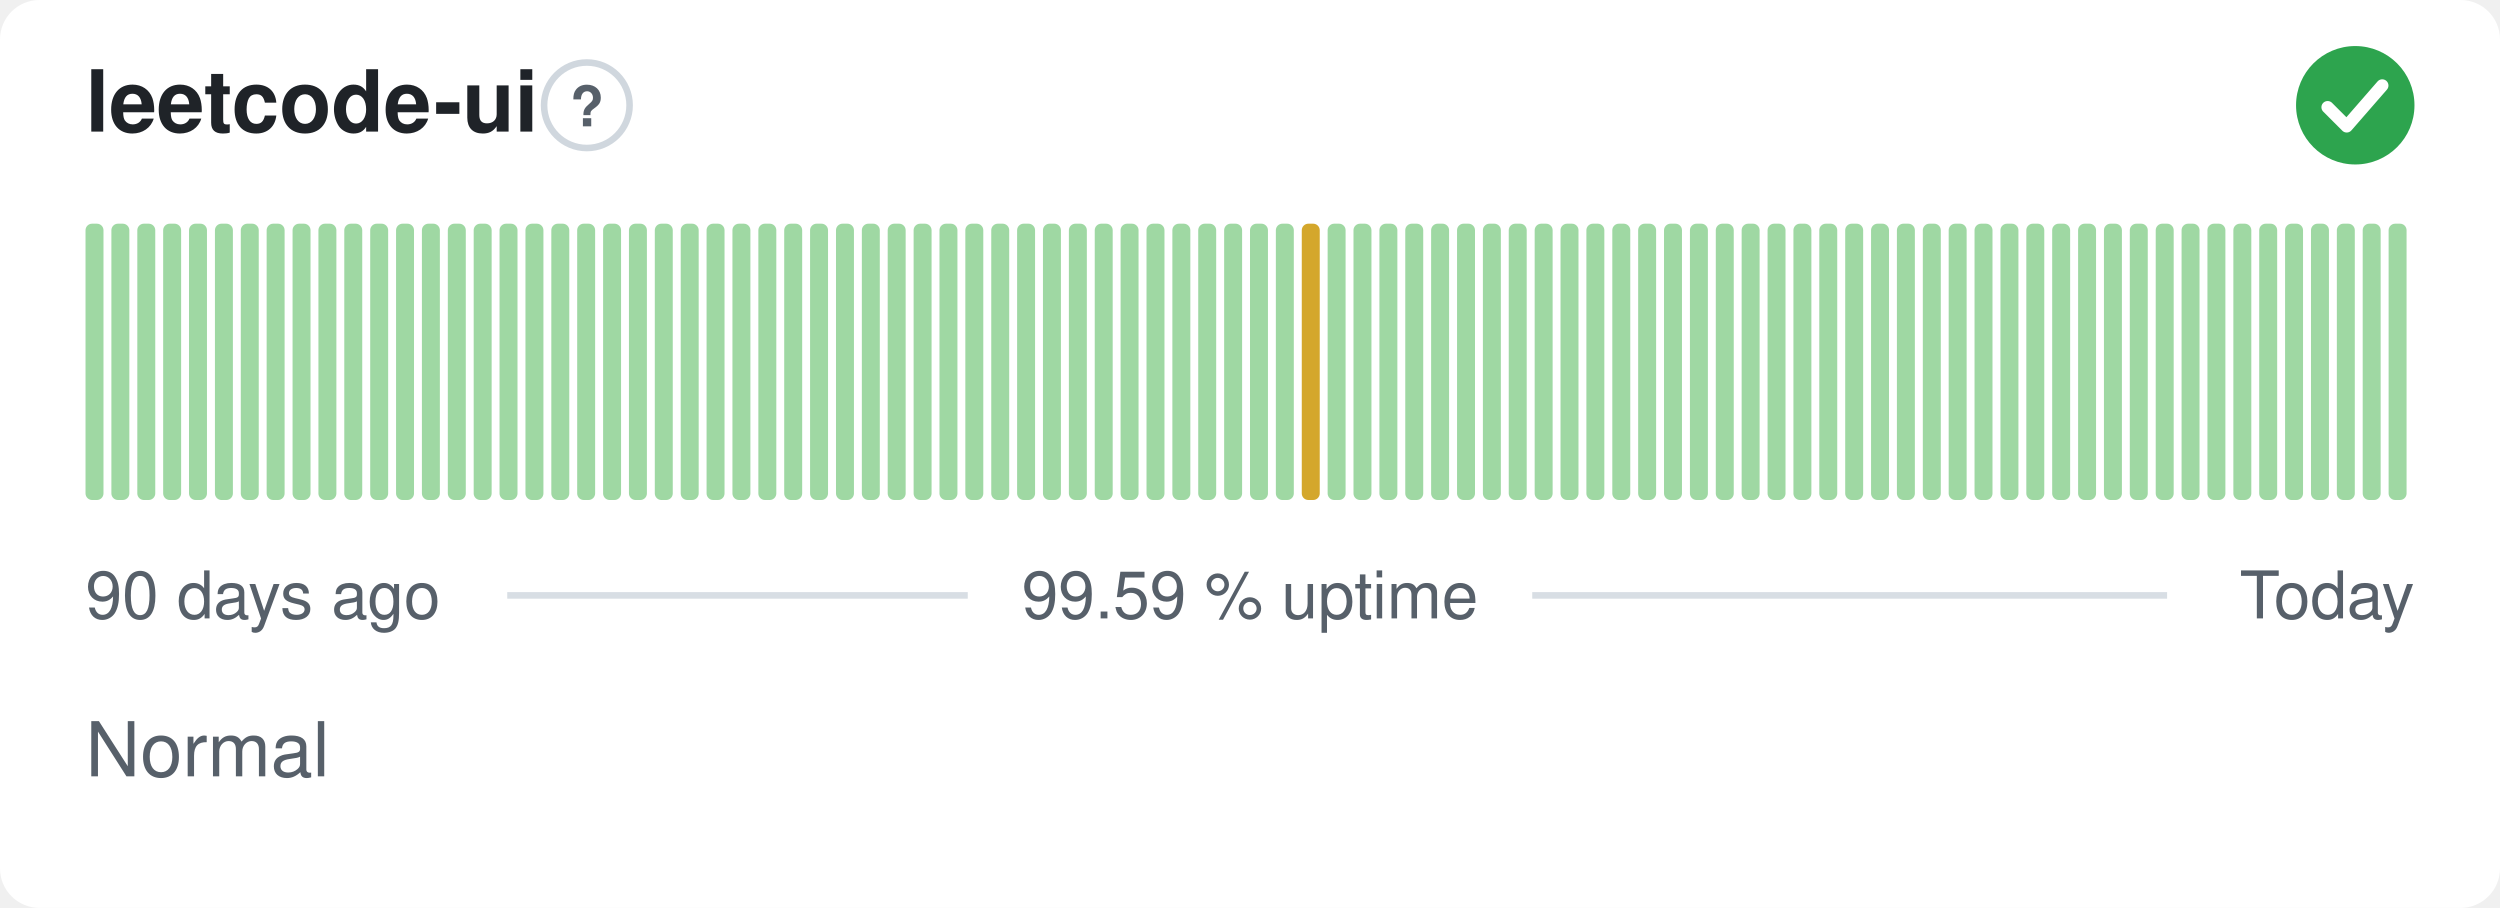
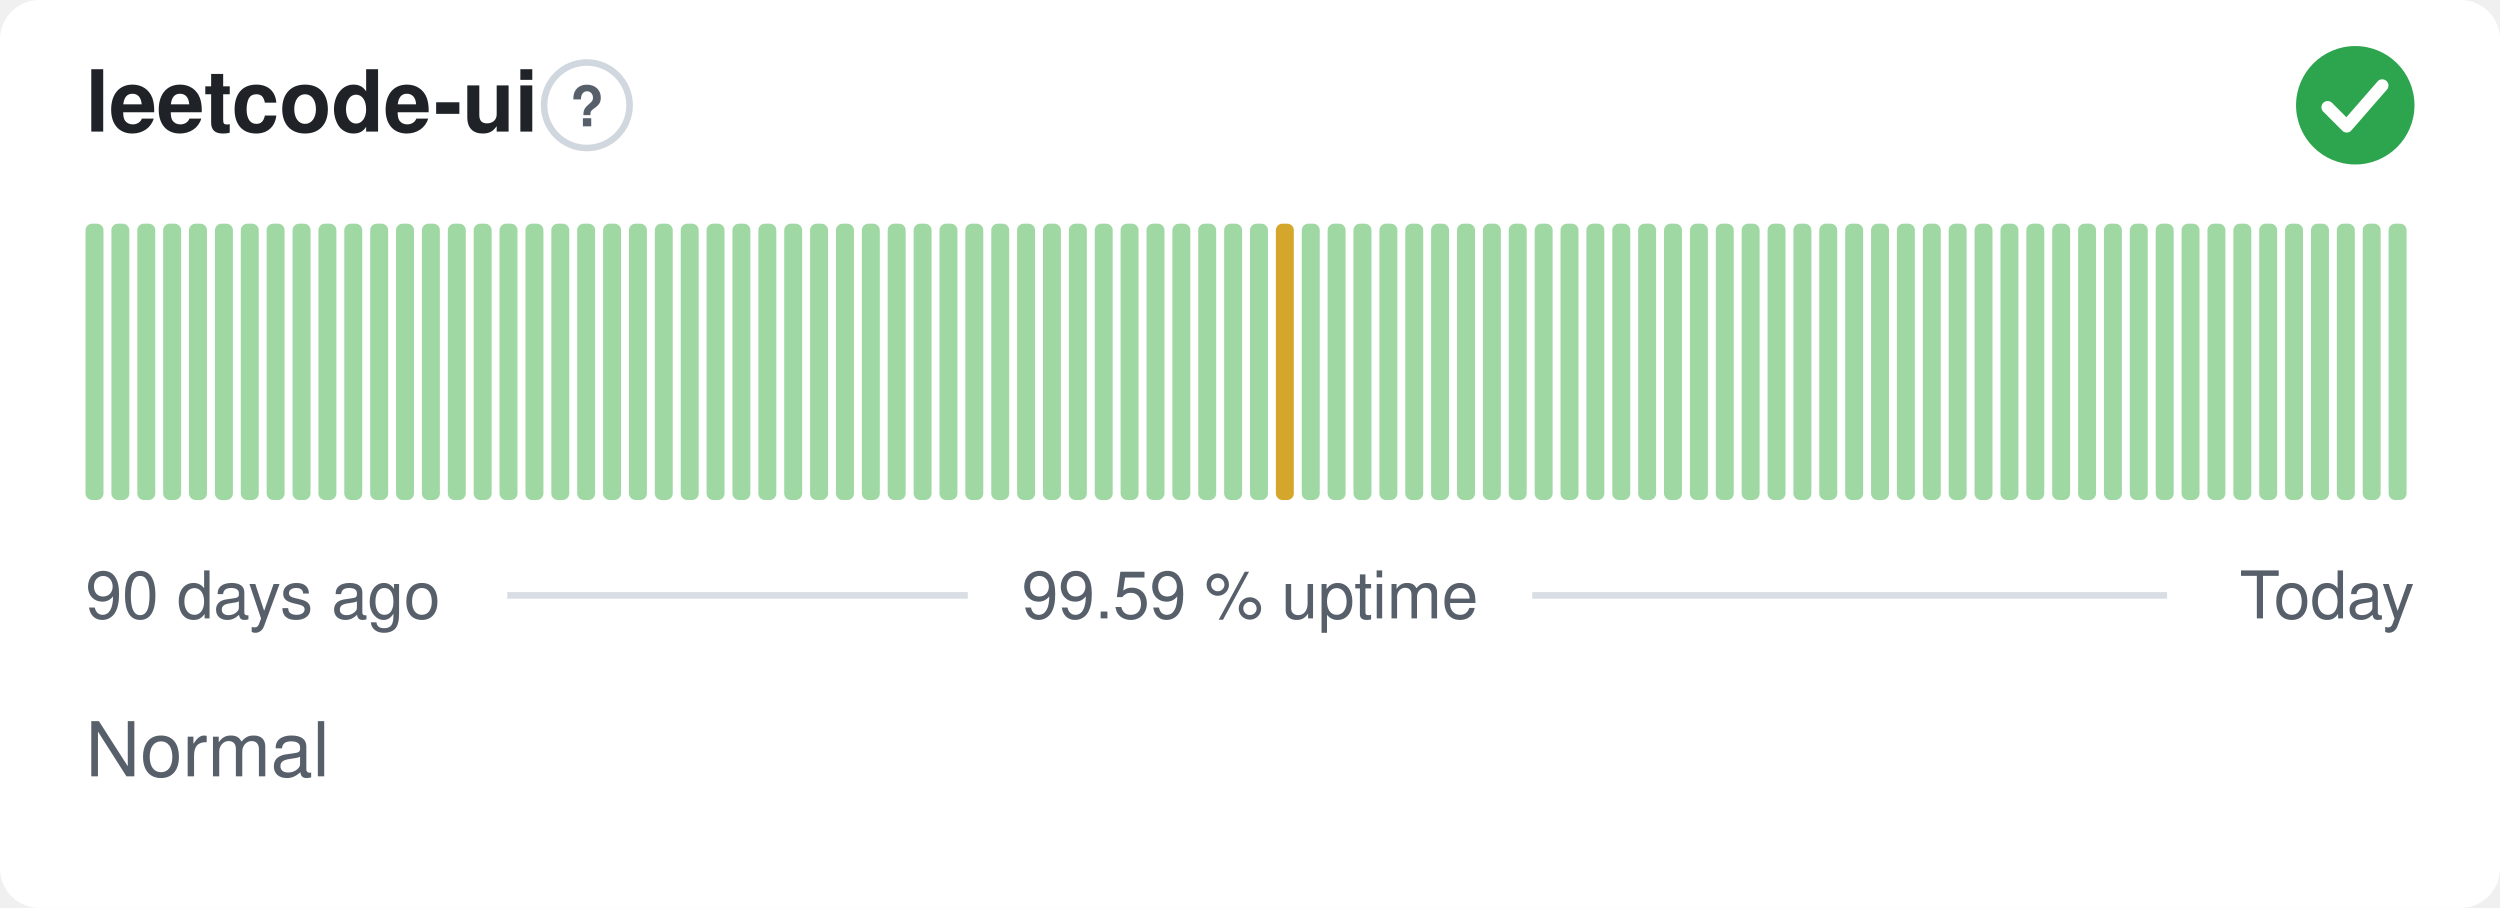
<svg xmlns="http://www.w3.org/2000/svg" width="380" height="138" viewBox="0 0 380 138" role="img" aria-label="leetcode-ui: Normal, 99.59 % uptime over the last 90 days" font-family="-apple-system,BlinkMacSystemFont,'Segoe UI',Helvetica,Arial,sans-serif">
  <style>
    @media (prefers-color-scheme: dark) {
      .bg { fill: #0d1117 }
      .title { fill: #e6edf3 }
      .muted { fill: #8b949e }
      .hint { stroke: #30363d }
      .rule { stroke: #30363d }
      .nodata { fill: #21262d }
    }
  </style>
  <rect class="bg" width="380" height="138" rx="6" fill="#ffffff" />
  <text class="title" x="13" y="20" font-size="13" font-weight="600" fill="#1f2328">leetcode-ui</text>
  <circle class="hint" cx="89.2" cy="16" r="6.5" fill="none" stroke="#d0d7de" stroke-width="1" />
  <text class="muted" x="89.2" y="19.2" text-anchor="middle" font-size="8.5" font-weight="700" fill="#57606a">?</text>
  <circle cx="358" cy="16" r="9" fill="#2da44e" />
  <path d="M353.80 16.30l2.90 2.90 5.40 -6.20" fill="none" stroke="#fff" stroke-width="1.89" stroke-linecap="round" stroke-linejoin="round" />
  <rect x="13.00" y="34.00" width="2.73" height="42.00" rx="1" fill="#9fd8a3" />
  <rect x="16.93" y="34.00" width="2.73" height="42.00" rx="1" fill="#9fd8a3" />
  <rect x="20.87" y="34.00" width="2.73" height="42.00" rx="1" fill="#9fd8a3" />
  <rect x="24.80" y="34.00" width="2.73" height="42.00" rx="1" fill="#9fd8a3" />
  <rect x="28.73" y="34.00" width="2.73" height="42.00" rx="1" fill="#9fd8a3" />
  <rect x="32.67" y="34.00" width="2.73" height="42.00" rx="1" fill="#9fd8a3" />
  <rect x="36.60" y="34.00" width="2.73" height="42.00" rx="1" fill="#9fd8a3" />
  <rect x="40.53" y="34.00" width="2.73" height="42.00" rx="1" fill="#9fd8a3" />
  <rect x="44.47" y="34.00" width="2.73" height="42.00" rx="1" fill="#9fd8a3" />
  <rect x="48.40" y="34.00" width="2.73" height="42.00" rx="1" fill="#9fd8a3" />
  <rect x="52.33" y="34.00" width="2.73" height="42.00" rx="1" fill="#9fd8a3" />
  <rect x="56.27" y="34.00" width="2.73" height="42.00" rx="1" fill="#9fd8a3" />
  <rect x="60.20" y="34.00" width="2.73" height="42.00" rx="1" fill="#9fd8a3" />
  <rect x="64.13" y="34.00" width="2.73" height="42.00" rx="1" fill="#9fd8a3" />
  <rect x="68.07" y="34.00" width="2.73" height="42.00" rx="1" fill="#9fd8a3" />
  <rect x="72.00" y="34.00" width="2.73" height="42.00" rx="1" fill="#9fd8a3" />
  <rect x="75.93" y="34.00" width="2.73" height="42.00" rx="1" fill="#9fd8a3" />
  <rect x="79.87" y="34.00" width="2.73" height="42.00" rx="1" fill="#9fd8a3" />
  <rect x="83.80" y="34.00" width="2.73" height="42.00" rx="1" fill="#9fd8a3" />
  <rect x="87.73" y="34.00" width="2.73" height="42.00" rx="1" fill="#9fd8a3" />
  <rect x="91.67" y="34.00" width="2.73" height="42.00" rx="1" fill="#9fd8a3" />
  <rect x="95.60" y="34.00" width="2.73" height="42.00" rx="1" fill="#9fd8a3" />
  <rect x="99.53" y="34.00" width="2.73" height="42.00" rx="1" fill="#9fd8a3" />
  <rect x="103.47" y="34.00" width="2.73" height="42.00" rx="1" fill="#9fd8a3" />
  <rect x="107.40" y="34.00" width="2.73" height="42.00" rx="1" fill="#9fd8a3" />
  <rect x="111.33" y="34.00" width="2.73" height="42.00" rx="1" fill="#9fd8a3" />
  <rect x="115.27" y="34.00" width="2.73" height="42.00" rx="1" fill="#9fd8a3" />
  <rect x="119.20" y="34.00" width="2.73" height="42.00" rx="1" fill="#9fd8a3" />
  <rect x="123.13" y="34.00" width="2.73" height="42.00" rx="1" fill="#9fd8a3" />
  <rect x="127.07" y="34.00" width="2.73" height="42.00" rx="1" fill="#9fd8a3" />
  <rect x="131.00" y="34.00" width="2.73" height="42.00" rx="1" fill="#9fd8a3" />
  <rect x="134.93" y="34.00" width="2.73" height="42.00" rx="1" fill="#9fd8a3" />
  <rect x="138.87" y="34.00" width="2.73" height="42.00" rx="1" fill="#9fd8a3" />
  <rect x="142.80" y="34.00" width="2.73" height="42.00" rx="1" fill="#9fd8a3" />
  <rect x="146.73" y="34.00" width="2.73" height="42.00" rx="1" fill="#9fd8a3" />
  <rect x="150.67" y="34.00" width="2.73" height="42.00" rx="1" fill="#9fd8a3" />
  <rect x="154.60" y="34.00" width="2.73" height="42.00" rx="1" fill="#9fd8a3" />
  <rect x="158.53" y="34.00" width="2.73" height="42.00" rx="1" fill="#9fd8a3" />
  <rect x="162.47" y="34.00" width="2.73" height="42.00" rx="1" fill="#9fd8a3" />
  <rect x="166.40" y="34.00" width="2.73" height="42.00" rx="1" fill="#9fd8a3" />
  <rect x="170.33" y="34.00" width="2.73" height="42.00" rx="1" fill="#9fd8a3" />
  <rect x="174.27" y="34.00" width="2.73" height="42.00" rx="1" fill="#9fd8a3" />
  <rect x="178.20" y="34.00" width="2.73" height="42.00" rx="1" fill="#9fd8a3" />
  <rect x="182.13" y="34.00" width="2.73" height="42.00" rx="1" fill="#9fd8a3" />
  <rect x="186.07" y="34.00" width="2.73" height="42.00" rx="1" fill="#9fd8a3" />
  <rect x="190.00" y="34.00" width="2.73" height="42.00" rx="1" fill="#9fd8a3" />
-   <rect x="193.93" y="34.00" width="2.73" height="42.00" rx="1" fill="#9fd8a3" />
-   <rect x="197.87" y="34.00" width="2.73" height="42.00" rx="1" fill="#d4a72c" />
+   <rect x="193.93" y="34.00" width="2.73" height="42.00" rx="1" fill="#d4a72c" />
+   <rect x="197.87" y="34.00" width="2.73" height="42.00" rx="1" fill="#9fd8a3" />
  <rect x="201.80" y="34.00" width="2.73" height="42.00" rx="1" fill="#9fd8a3" />
  <rect x="205.73" y="34.00" width="2.73" height="42.00" rx="1" fill="#9fd8a3" />
  <rect x="209.67" y="34.00" width="2.73" height="42.00" rx="1" fill="#9fd8a3" />
  <rect x="213.60" y="34.00" width="2.73" height="42.00" rx="1" fill="#9fd8a3" />
  <rect x="217.53" y="34.00" width="2.73" height="42.00" rx="1" fill="#9fd8a3" />
  <rect x="221.47" y="34.00" width="2.73" height="42.00" rx="1" fill="#9fd8a3" />
  <rect x="225.40" y="34.00" width="2.73" height="42.00" rx="1" fill="#9fd8a3" />
  <rect x="229.33" y="34.00" width="2.73" height="42.00" rx="1" fill="#9fd8a3" />
  <rect x="233.27" y="34.00" width="2.73" height="42.00" rx="1" fill="#9fd8a3" />
  <rect x="237.20" y="34.00" width="2.73" height="42.00" rx="1" fill="#9fd8a3" />
  <rect x="241.13" y="34.00" width="2.73" height="42.00" rx="1" fill="#9fd8a3" />
  <rect x="245.07" y="34.00" width="2.73" height="42.00" rx="1" fill="#9fd8a3" />
  <rect x="249.00" y="34.00" width="2.73" height="42.00" rx="1" fill="#9fd8a3" />
  <rect x="252.93" y="34.00" width="2.73" height="42.00" rx="1" fill="#9fd8a3" />
  <rect x="256.87" y="34.00" width="2.73" height="42.00" rx="1" fill="#9fd8a3" />
  <rect x="260.80" y="34.00" width="2.73" height="42.00" rx="1" fill="#9fd8a3" />
  <rect x="264.73" y="34.00" width="2.73" height="42.00" rx="1" fill="#9fd8a3" />
  <rect x="268.67" y="34.00" width="2.73" height="42.00" rx="1" fill="#9fd8a3" />
  <rect x="272.60" y="34.00" width="2.73" height="42.00" rx="1" fill="#9fd8a3" />
  <rect x="276.53" y="34.00" width="2.73" height="42.00" rx="1" fill="#9fd8a3" />
  <rect x="280.47" y="34.00" width="2.73" height="42.00" rx="1" fill="#9fd8a3" />
  <rect x="284.40" y="34.00" width="2.73" height="42.00" rx="1" fill="#9fd8a3" />
  <rect x="288.33" y="34.00" width="2.73" height="42.00" rx="1" fill="#9fd8a3" />
  <rect x="292.27" y="34.00" width="2.73" height="42.00" rx="1" fill="#9fd8a3" />
  <rect x="296.20" y="34.00" width="2.73" height="42.00" rx="1" fill="#9fd8a3" />
  <rect x="300.13" y="34.00" width="2.73" height="42.00" rx="1" fill="#9fd8a3" />
  <rect x="304.07" y="34.00" width="2.73" height="42.00" rx="1" fill="#9fd8a3" />
  <rect x="308.00" y="34.00" width="2.73" height="42.00" rx="1" fill="#9fd8a3" />
  <rect x="311.93" y="34.00" width="2.73" height="42.00" rx="1" fill="#9fd8a3" />
  <rect x="315.87" y="34.00" width="2.73" height="42.00" rx="1" fill="#9fd8a3" />
  <rect x="319.80" y="34.00" width="2.73" height="42.00" rx="1" fill="#9fd8a3" />
  <rect x="323.73" y="34.00" width="2.73" height="42.00" rx="1" fill="#9fd8a3" />
  <rect x="327.67" y="34.00" width="2.73" height="42.00" rx="1" fill="#9fd8a3" />
  <rect x="331.60" y="34.00" width="2.73" height="42.00" rx="1" fill="#9fd8a3" />
  <rect x="335.53" y="34.00" width="2.73" height="42.00" rx="1" fill="#9fd8a3" />
  <rect x="339.47" y="34.00" width="2.73" height="42.00" rx="1" fill="#9fd8a3" />
  <rect x="343.40" y="34.00" width="2.73" height="42.00" rx="1" fill="#9fd8a3" />
  <rect x="347.33" y="34.00" width="2.73" height="42.00" rx="1" fill="#9fd8a3" />
  <rect x="351.27" y="34.00" width="2.73" height="42.00" rx="1" fill="#9fd8a3" />
  <rect x="355.20" y="34.00" width="2.73" height="42.00" rx="1" fill="#9fd8a3" />
  <rect x="359.13" y="34.00" width="2.73" height="42.00" rx="1" fill="#9fd8a3" />
  <rect x="363.07" y="34.00" width="2.73" height="42.00" rx="1" fill="#9fd8a3" />
  <text class="muted" x="13" y="94" font-size="10" fill="#57606a">90 days ago</text>
  <text class="muted" x="190" y="94" text-anchor="middle" font-size="10" fill="#57606a">99.59 % uptime</text>
  <text class="muted" x="367" y="94" text-anchor="end" font-size="10" fill="#57606a">Today</text>
  <line class="rule" x1="77.1" y1="90.5" x2="147.1" y2="90.5" stroke="#d8dee4" stroke-width="1" />
  <line class="rule" x1="232.9" y1="90.5" x2="329.4" y2="90.5" stroke="#d8dee4" stroke-width="1" />
  <text class="muted" x="13" y="118" font-size="11.5" fill="#57606a">Normal</text>
</svg>
